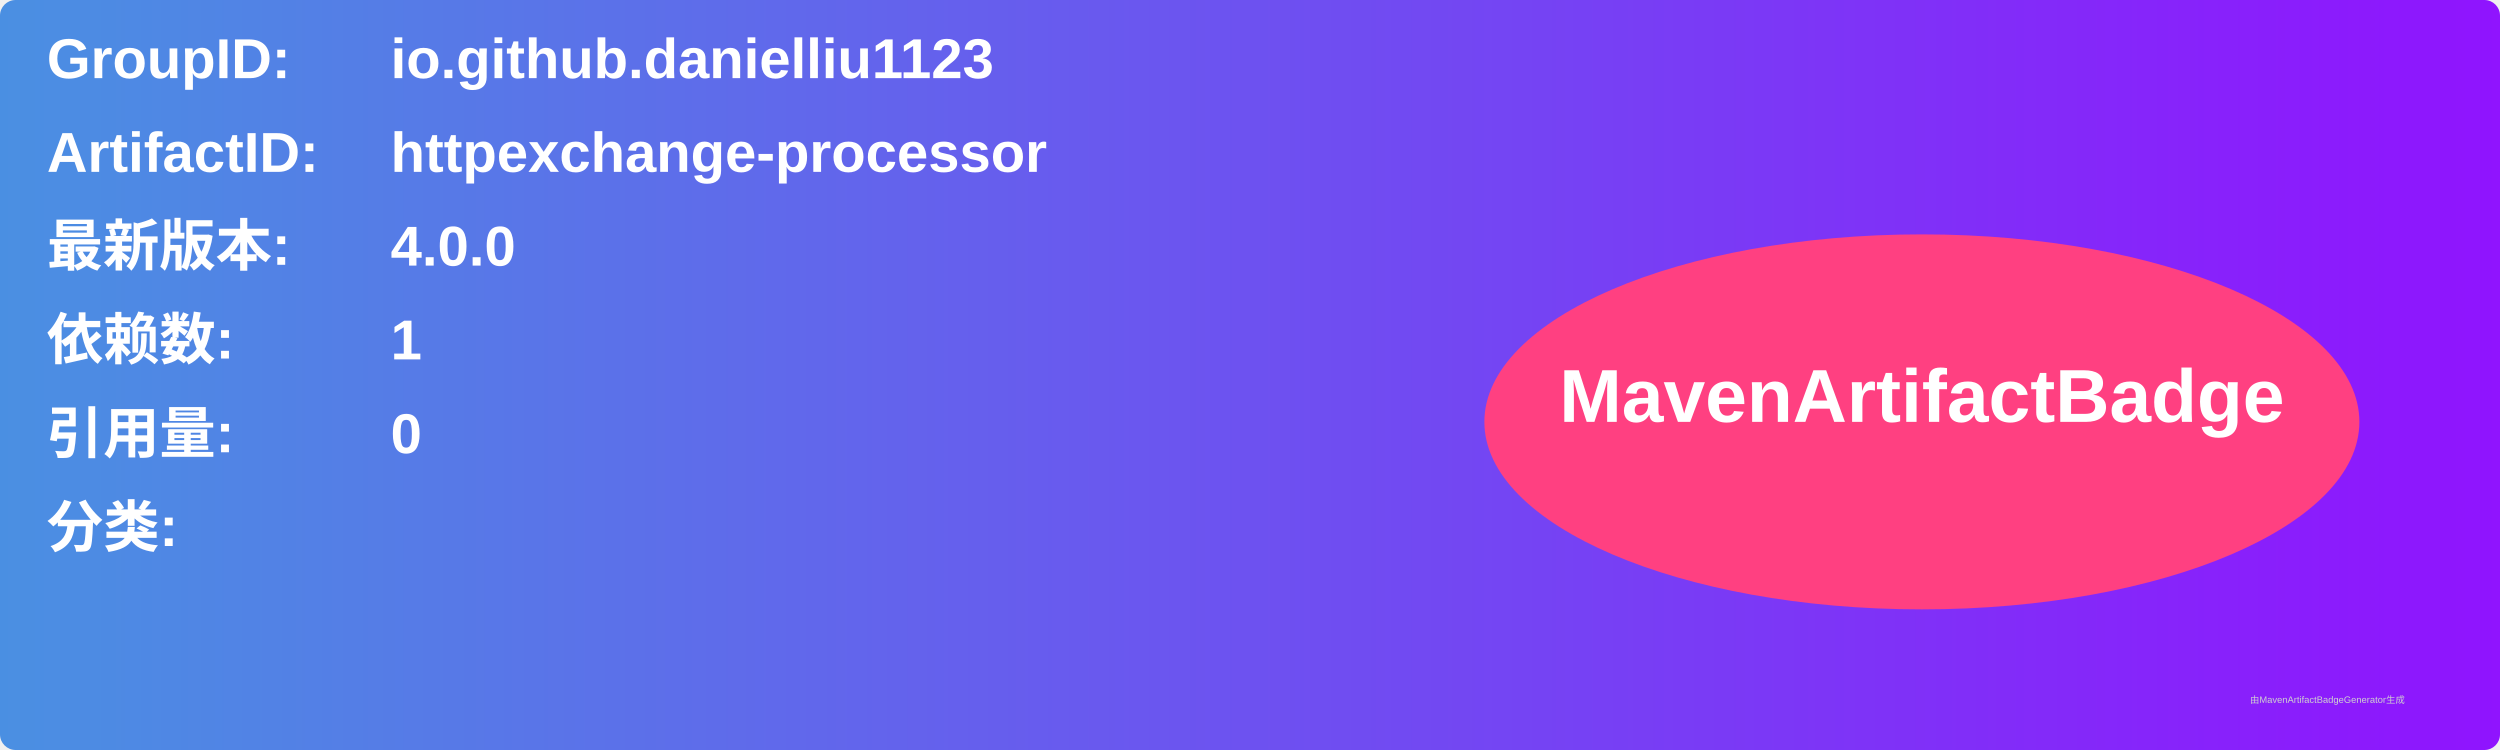
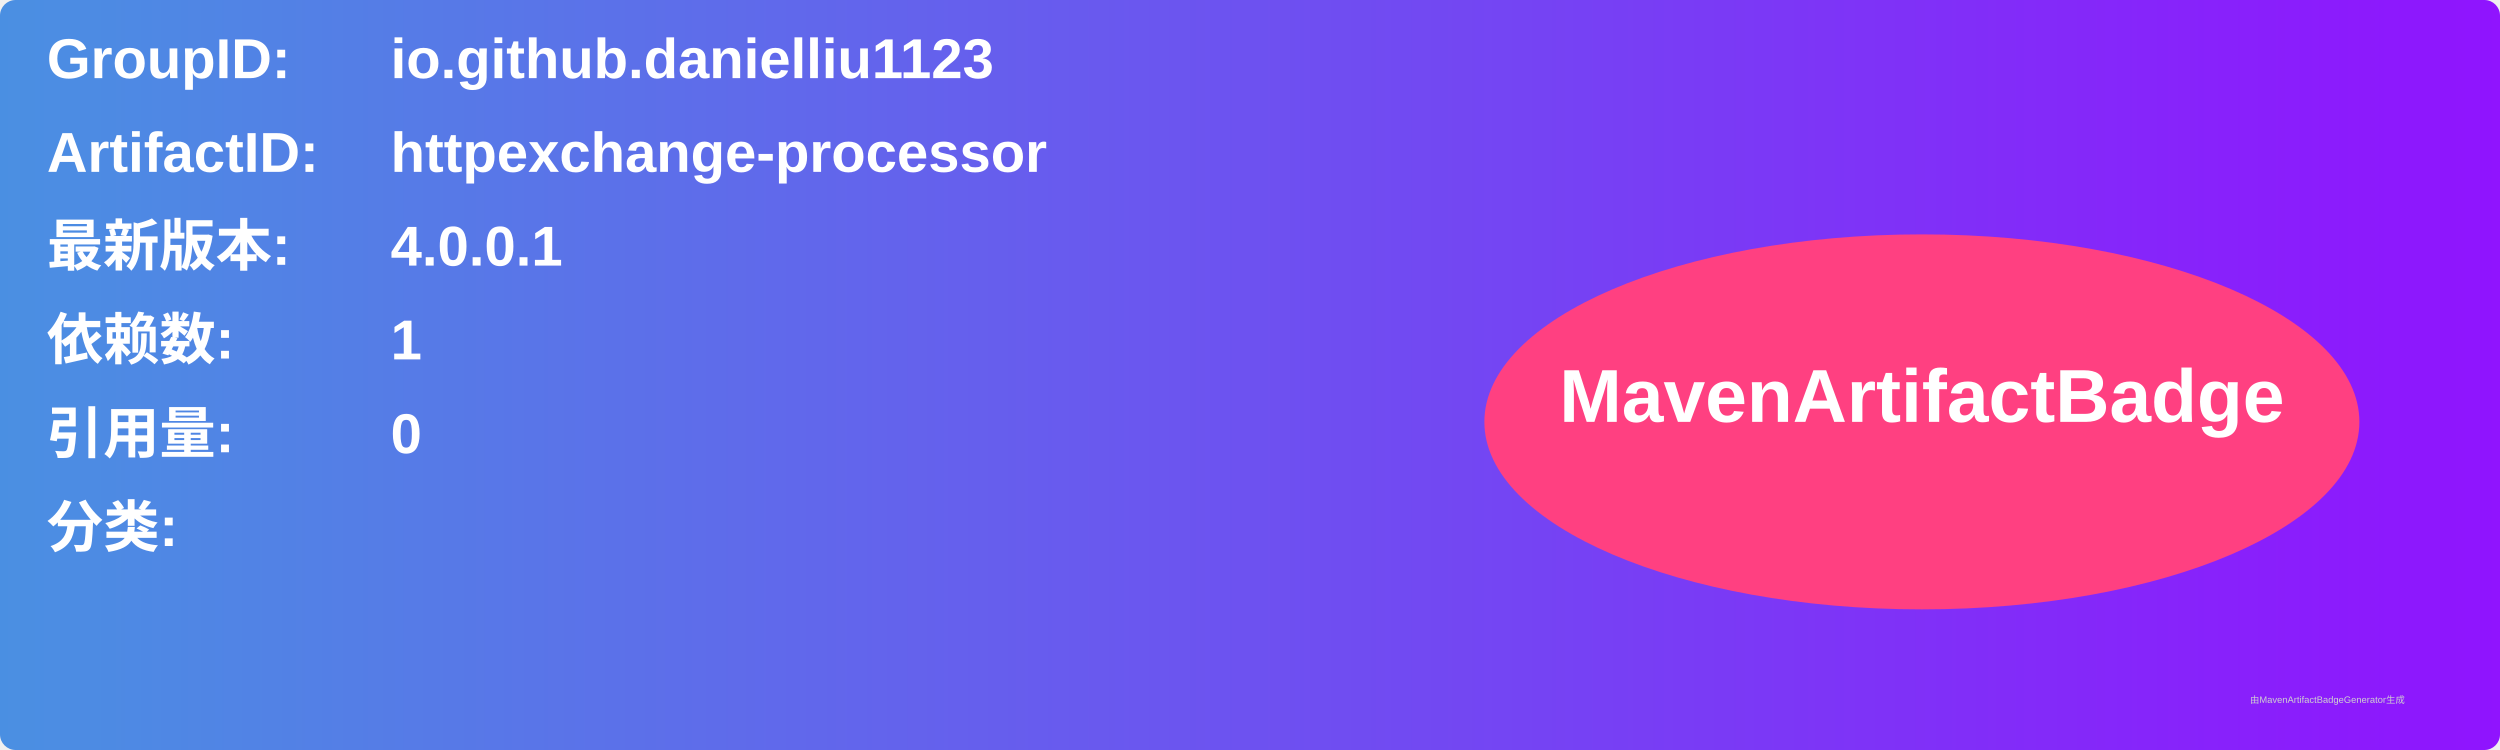
<svg xmlns="http://www.w3.org/2000/svg" width="800" height="240" viewBox="0 0 800 240">
  <linearGradient id="grad" x1="0%" y1="0%" x2="100%" y2="0%">
    <stop offset="0%" stop-color="#4a90e2" />
    <stop offset="100%" stop-color="#9013fe" />
  </linearGradient>
  <rect width="100%" height="100%" rx="5" ry="5" fill="url(#grad)" />
  <g transform="translate(15, 15)">
    <text x="0" y="10" font-family="Arial" font-size="18" fill="white" font-weight="bold" width="260">GroupID:</text>
    <text x="110" y="10" font-family="Arial" font-size="18" fill="white" font-weight="bold" width="460">io.github.danielliu1123</text>
    <text x="0" y="40" font-family="Arial" font-size="18" fill="white" font-weight="bold" width="260">ArtifactID:</text>
    <text x="110" y="40" font-family="Arial" font-size="18" fill="white" font-weight="bold" width="460">httpexchange-processor</text>
    <text x="0" y="70" font-family="Arial" font-size="18" fill="white" font-weight="bold">最新版本:</text>
    <text x="110" y="70" font-family="Arial" font-size="18" fill="white" font-weight="bold">
-       <tspan font-weight="bold">4.0.0</tspan>
+       <tspan font-weight="bold">4.0.0.1</tspan>
    </text>
    <text x="0" y="100" font-family="Arial" font-size="18" fill="white" font-weight="bold">依赖数: </text>
    <text x="110" y="100" font-family="Arial" font-size="18" fill="white">
      <tspan font-weight="bold">1</tspan>
    </text>
    <text x="0" y="130" font-family="Arial" font-size="18" fill="white" font-weight="bold">引用量: </text>
    <text x="110" y="130" font-family="Arial" font-size="18" fill="white">
      <tspan font-weight="bold">0</tspan>
    </text>
    <text x="0" y="160" font-family="Arial" font-size="18" fill="white" font-weight="bold">分类:</text>
    <text x="10" y="190" font-family="Arial" font-size="10" fill="white">
      <tspan font-weight="bold" />
    </text>
    <ellipse cx="600" cy="120" rx="140" ry="60" fill="#ff4081" />
    <text x="600" y="120" text-anchor="middle" font-family="Arial" font-size="24" fill="white" font-weight="bold">MavenArtifactBadge</text>
  </g>
  <text x="720" y="225" font-family="Arial" font-size="3" fill="#d0d0d0">由MavenArtifactBadgeGenerator生成</text>
</svg>
